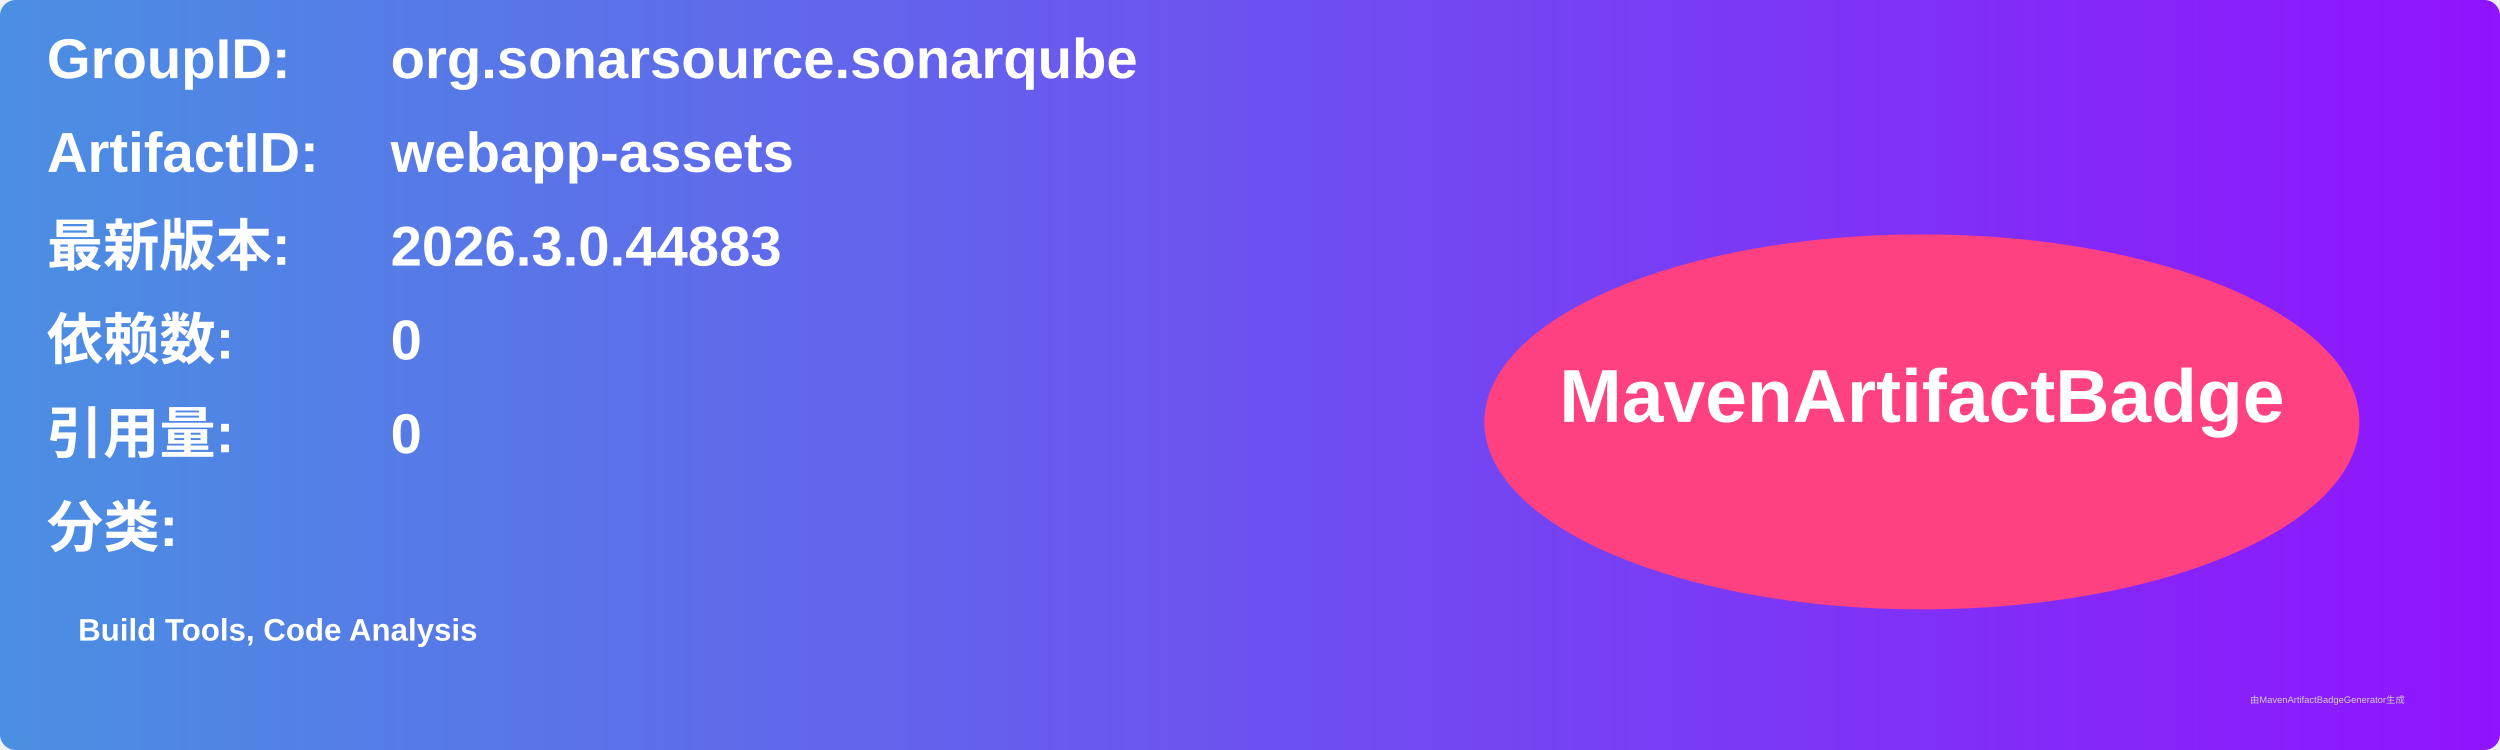
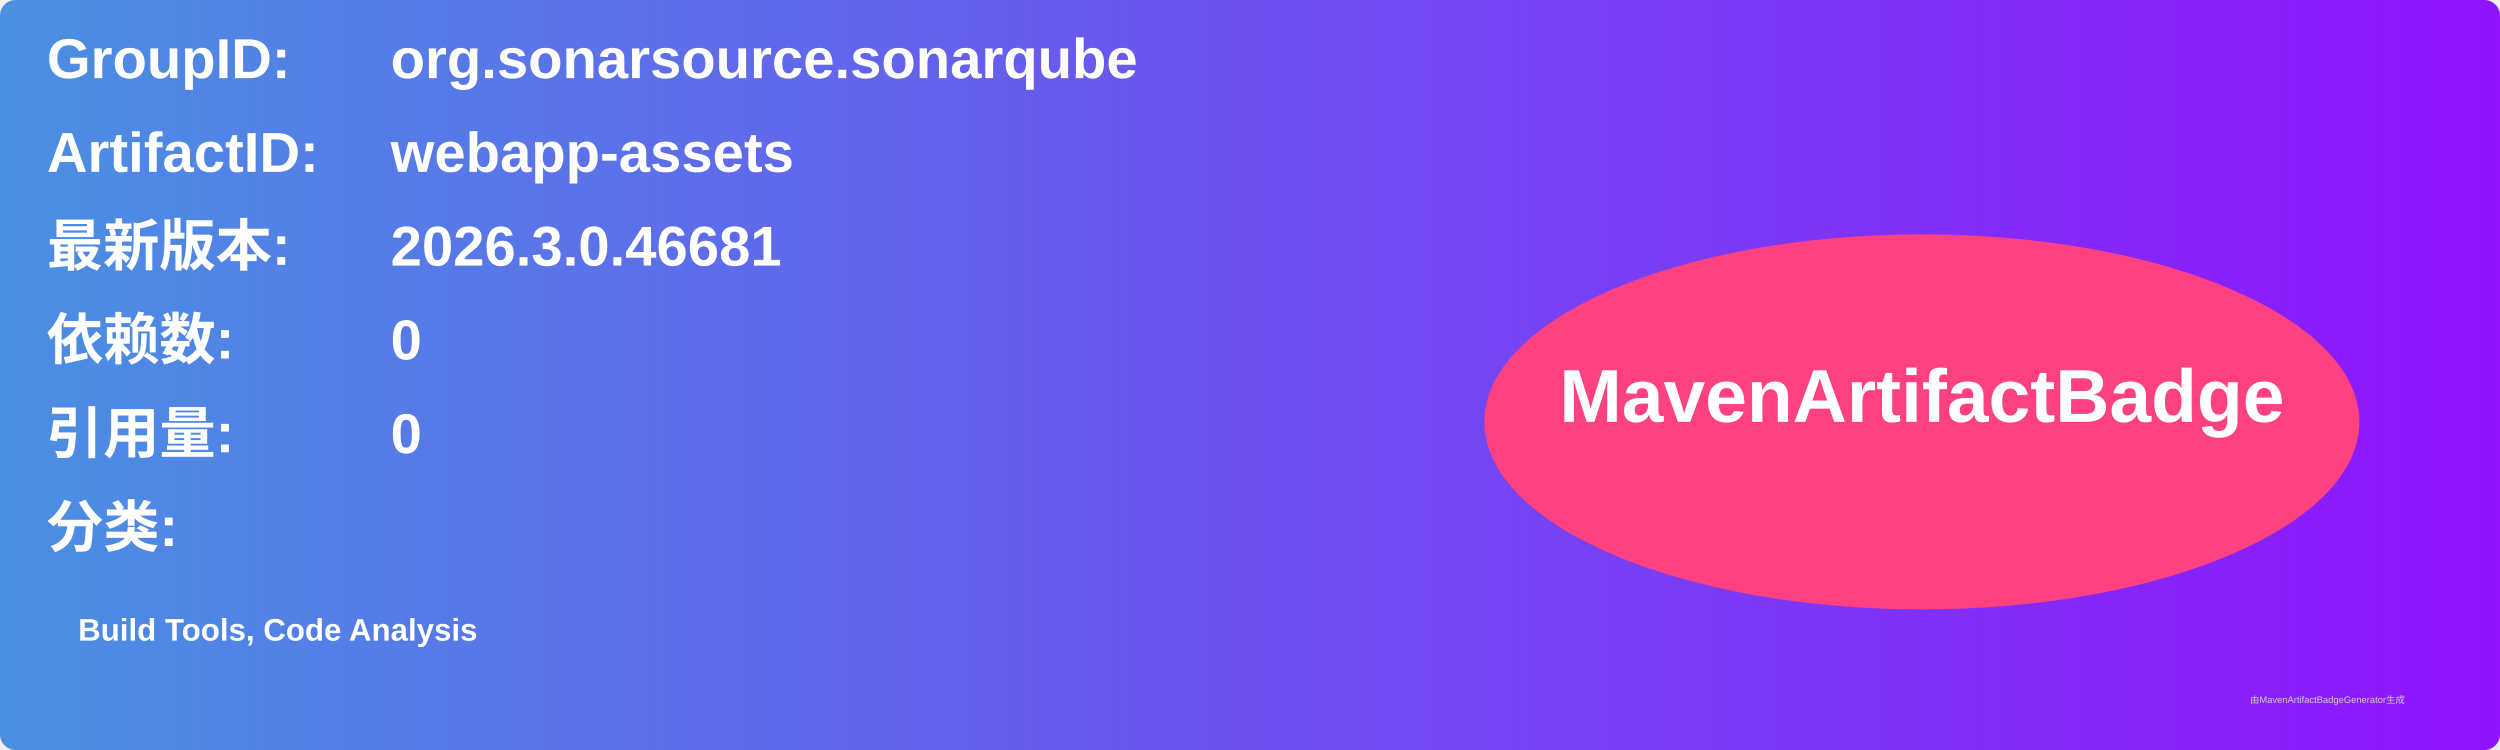
<svg xmlns="http://www.w3.org/2000/svg" width="800" height="240" viewBox="0 0 800 240">
  <linearGradient id="grad" x1="0%" y1="0%" x2="100%" y2="0%">
    <stop offset="0%" stop-color="#4a90e2" />
    <stop offset="100%" stop-color="#9013fe" />
  </linearGradient>
  <rect width="100%" height="100%" rx="5" ry="5" fill="url(#grad)" />
  <g transform="translate(15, 15)">
    <text x="0" y="10" font-family="Arial" font-size="18" fill="white" font-weight="bold" width="260">GroupID:</text>
    <text x="110" y="10" font-family="Arial" font-size="18" fill="white" font-weight="bold" width="460">org.sonarsource.sonarqube</text>
    <text x="0" y="40" font-family="Arial" font-size="18" fill="white" font-weight="bold" width="260">ArtifactID:</text>
    <text x="110" y="40" font-family="Arial" font-size="18" fill="white" font-weight="bold" width="460">webapp-assets</text>
    <text x="0" y="70" font-family="Arial" font-size="18" fill="white" font-weight="bold">最新版本:</text>
    <text x="110" y="70" font-family="Arial" font-size="18" fill="white" font-weight="bold">
-       <tspan font-weight="bold">2026.3.0.44883</tspan>
+       <tspan font-weight="bold">2026.3.0.46681</tspan>
    </text>
    <text x="0" y="100" font-family="Arial" font-size="18" fill="white" font-weight="bold">依赖数: </text>
    <text x="110" y="100" font-family="Arial" font-size="18" fill="white">
      <tspan font-weight="bold">0</tspan>
    </text>
    <text x="0" y="130" font-family="Arial" font-size="18" fill="white" font-weight="bold">引用量: </text>
    <text x="110" y="130" font-family="Arial" font-size="18" fill="white">
      <tspan font-weight="bold">0</tspan>
    </text>
    <text x="0" y="160" font-family="Arial" font-size="18" fill="white" font-weight="bold">分类:</text>
    <text x="10" y="190" font-family="Arial" font-size="10" fill="white">
      <tspan font-weight="bold">Build Tools, Code Analysis</tspan>
    </text>
    <ellipse cx="600" cy="120" rx="140" ry="60" fill="#ff4081" />
    <text x="600" y="120" text-anchor="middle" font-family="Arial" font-size="24" fill="white" font-weight="bold">MavenArtifactBadge</text>
  </g>
  <text x="720" y="225" font-family="Arial" font-size="3" fill="#d0d0d0">由MavenArtifactBadgeGenerator生成</text>
</svg>
